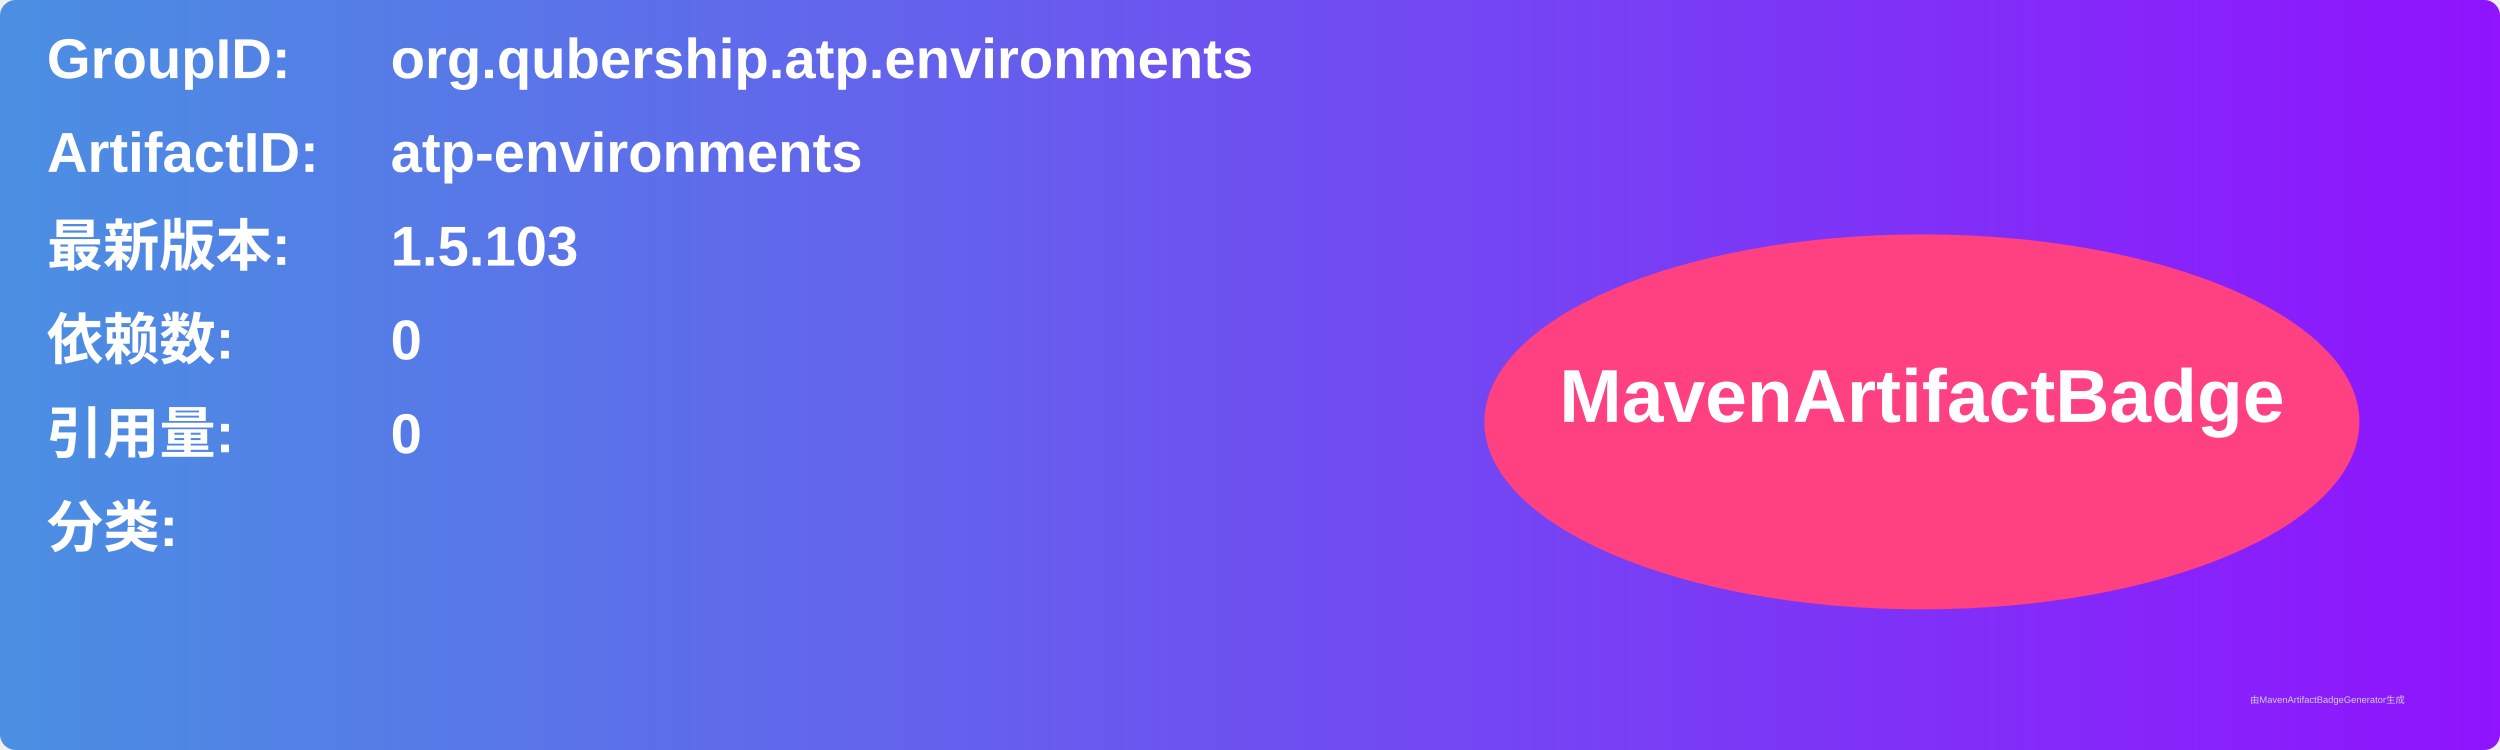
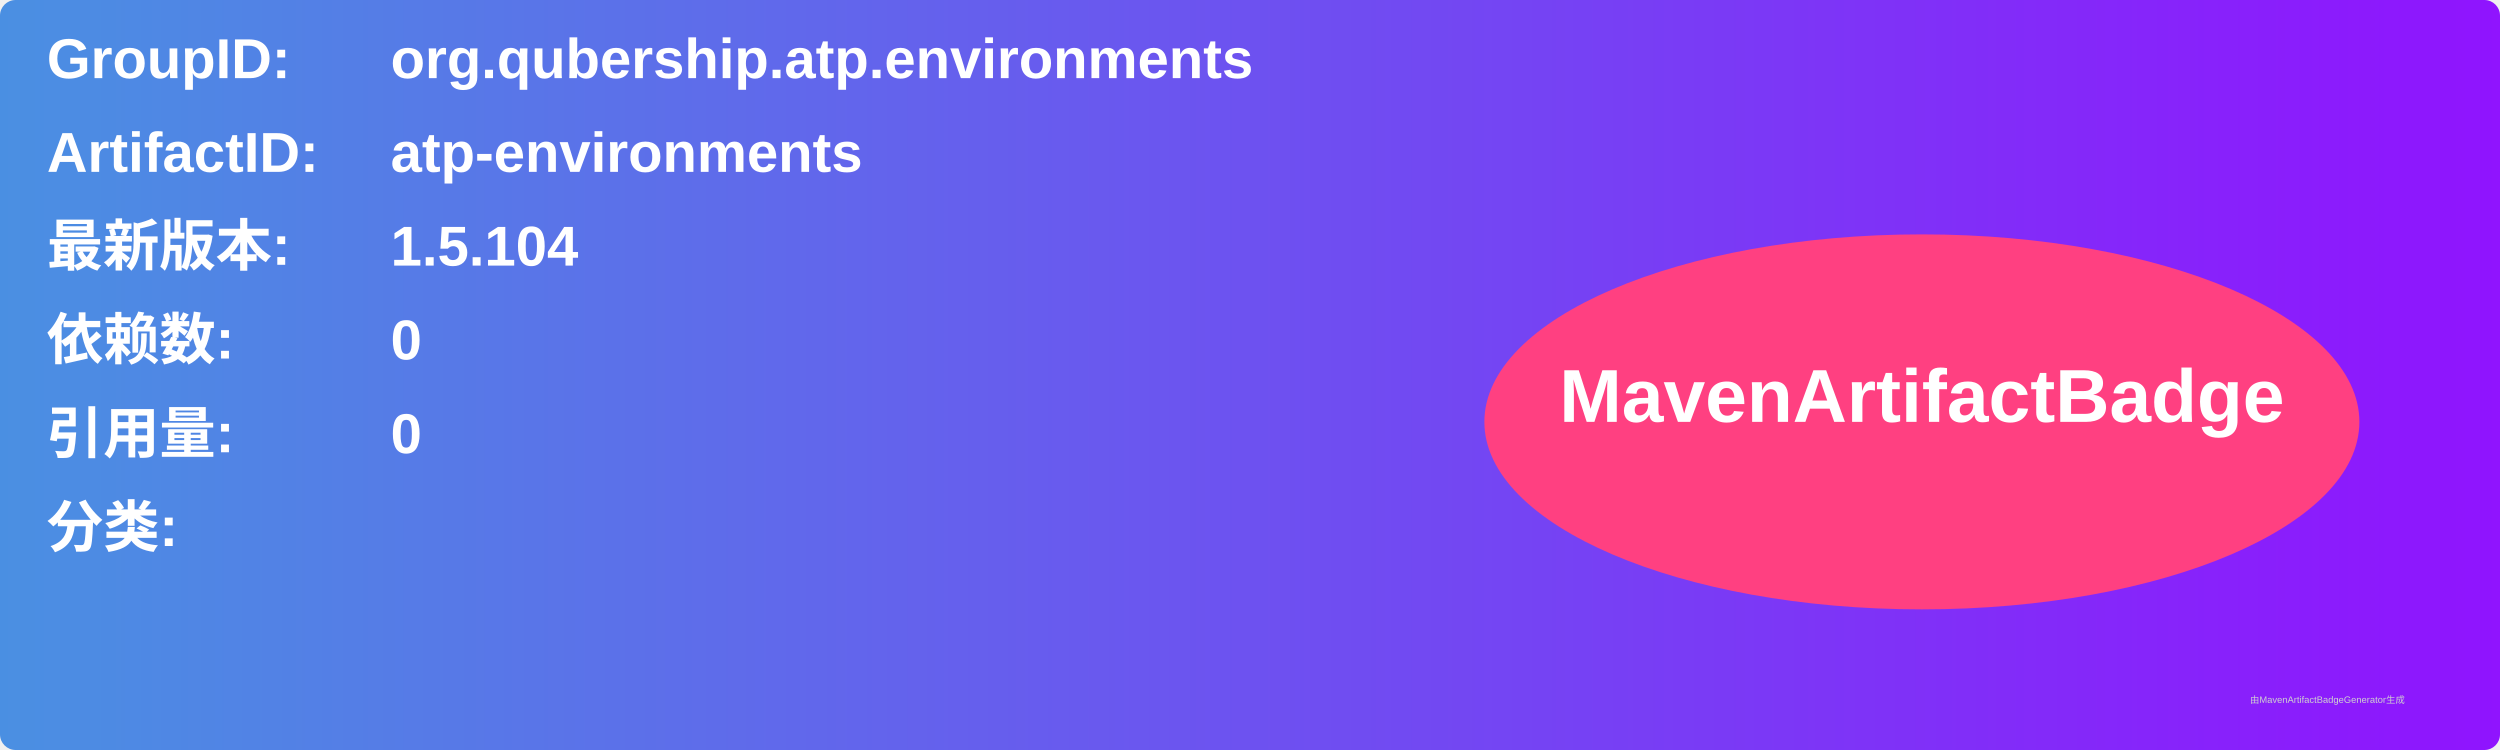
<svg xmlns="http://www.w3.org/2000/svg" width="800" height="240" viewBox="0 0 800 240">
  <linearGradient id="grad" x1="0%" y1="0%" x2="100%" y2="0%">
    <stop offset="0%" stop-color="#4a90e2" />
    <stop offset="100%" stop-color="#9013fe" />
  </linearGradient>
  <rect width="100%" height="100%" rx="5" ry="5" fill="url(#grad)" />
  <g transform="translate(15, 15)">
    <text x="0" y="10" font-family="Arial" font-size="18" fill="white" font-weight="bold" width="260">GroupID:</text>
    <text x="110" y="10" font-family="Arial" font-size="18" fill="white" font-weight="bold" width="460">org.qubership.atp.environments</text>
    <text x="0" y="40" font-family="Arial" font-size="18" fill="white" font-weight="bold" width="260">ArtifactID:</text>
    <text x="110" y="40" font-family="Arial" font-size="18" fill="white" font-weight="bold" width="460">atp-environments</text>
    <text x="0" y="70" font-family="Arial" font-size="18" fill="white" font-weight="bold">最新版本:</text>
    <text x="110" y="70" font-family="Arial" font-size="18" fill="white" font-weight="bold">
-       <tspan font-weight="bold">1.5.103</tspan>
+       <tspan font-weight="bold">1.5.104</tspan>
    </text>
    <text x="0" y="100" font-family="Arial" font-size="18" fill="white" font-weight="bold">依赖数: </text>
    <text x="110" y="100" font-family="Arial" font-size="18" fill="white">
      <tspan font-weight="bold">0</tspan>
    </text>
    <text x="0" y="130" font-family="Arial" font-size="18" fill="white" font-weight="bold">引用量: </text>
    <text x="110" y="130" font-family="Arial" font-size="18" fill="white">
      <tspan font-weight="bold">0</tspan>
    </text>
    <text x="0" y="160" font-family="Arial" font-size="18" fill="white" font-weight="bold">分类:</text>
    <text x="10" y="190" font-family="Arial" font-size="10" fill="white">
      <tspan font-weight="bold" />
    </text>
    <ellipse cx="600" cy="120" rx="140" ry="60" fill="#ff4081" />
    <text x="600" y="120" text-anchor="middle" font-family="Arial" font-size="24" fill="white" font-weight="bold">MavenArtifactBadge</text>
  </g>
  <text x="720" y="225" font-family="Arial" font-size="3" fill="#d0d0d0">由MavenArtifactBadgeGenerator生成</text>
</svg>
